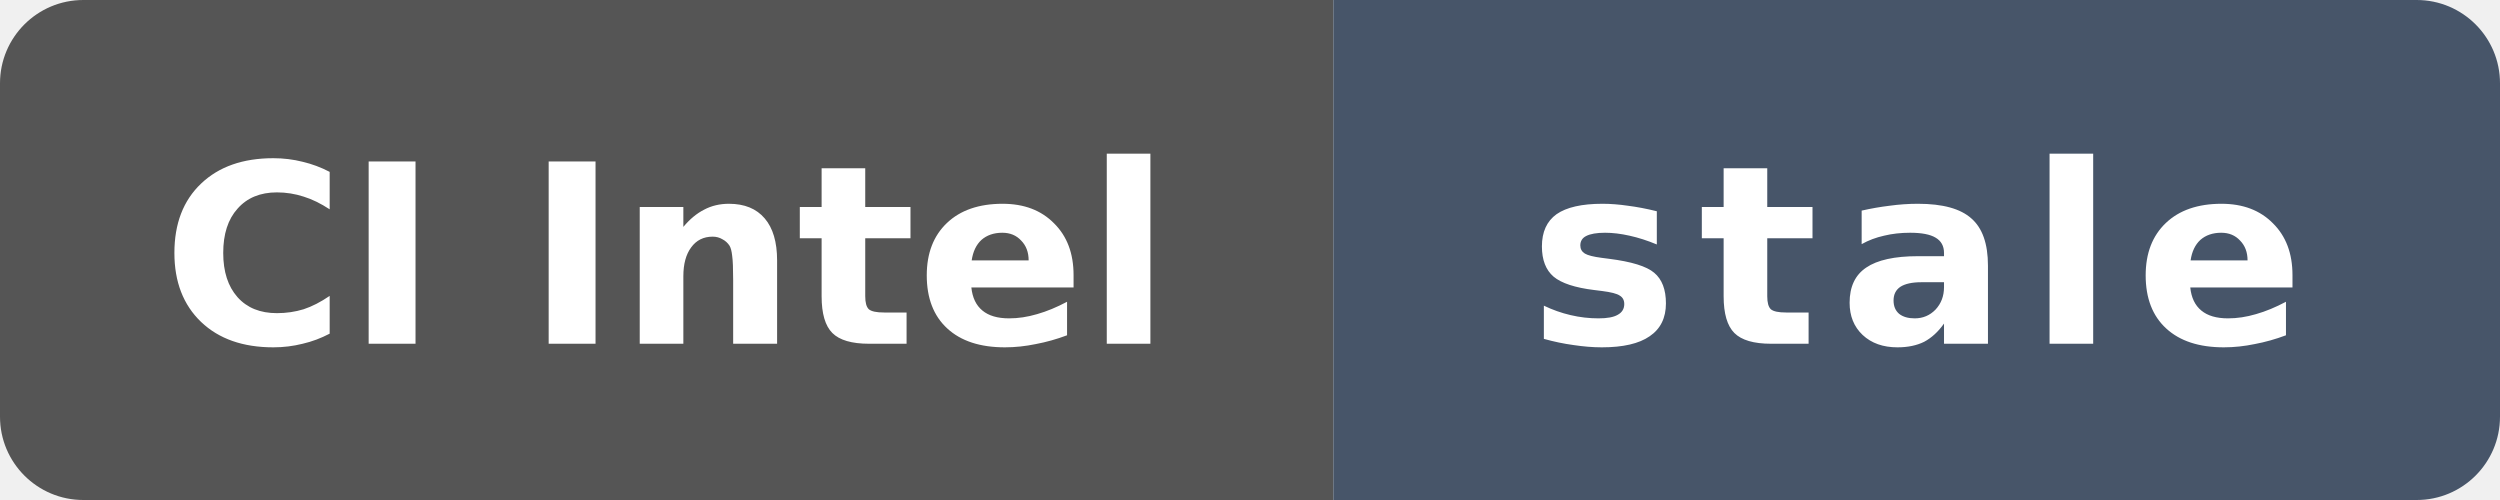
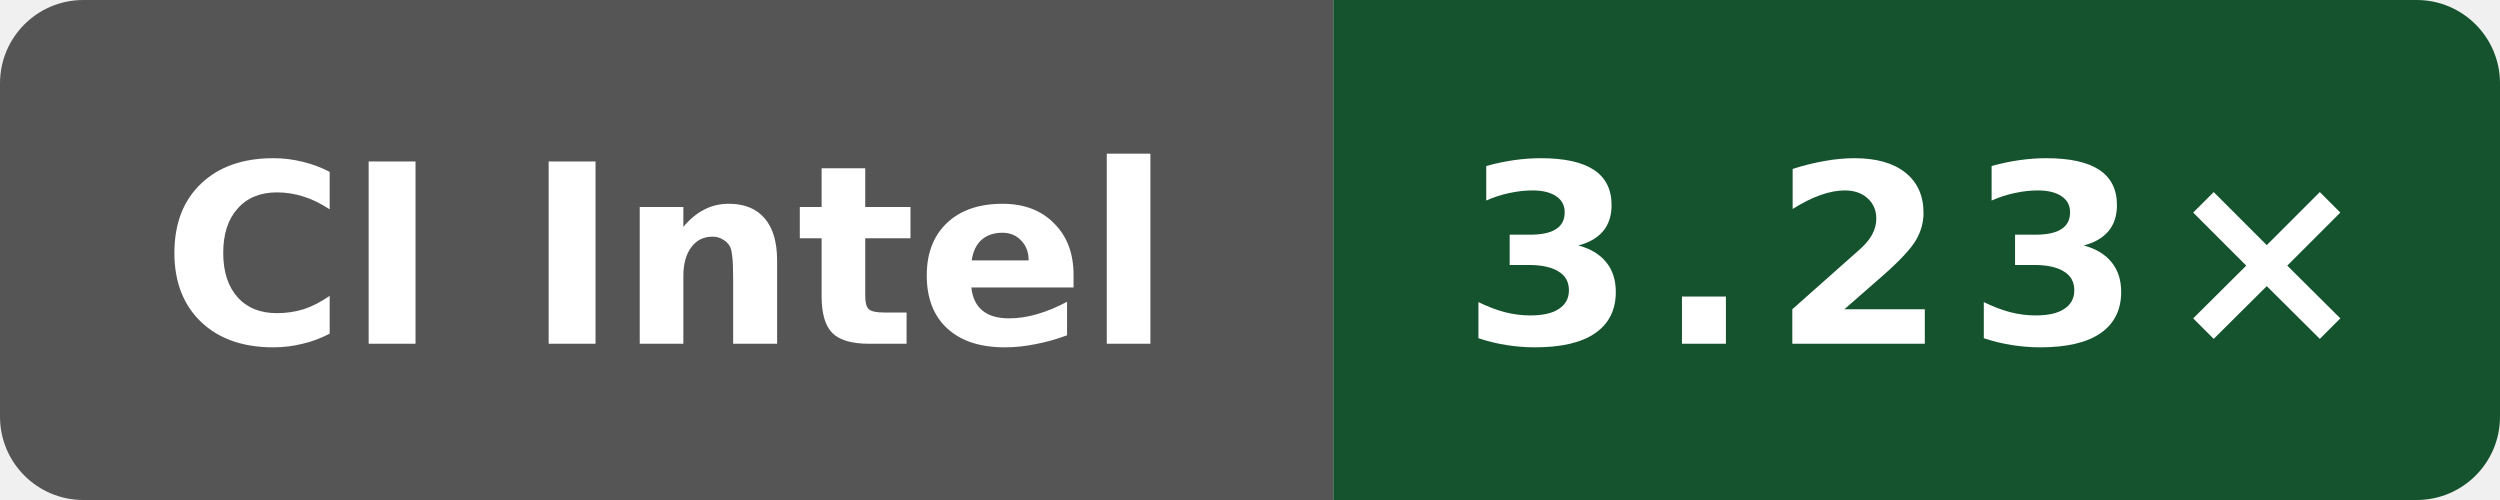
- <svg xmlns="http://www.w3.org/2000/svg" data-original-label="Public O0 compile vs gcc; Intel(R) Xeon(R) 6975P-C; revision 80079d548d66a02401ca1238a27cd7ff792c6d93" data-original-message="3.22×" data-original-color="14532d" width="120" height="24" viewBox="0 0 120 24" role="img" aria-label="Public O0 compile vs gcc; Intel(R) Xeon(R) 6975P-C; revision 80079d548d66a02401ca1238a27cd7ff792c6d93; measured 80079d548d66a02401ca1238a27cd7ff792c6d93; 476 commits behind main: stale">
+ <svg xmlns="http://www.w3.org/2000/svg" data-original-label="Public O0 compile vs gcc; Intel(R) Xeon(R) 6975P-C; revision 7584274b4d275fb41f7c5d064e751e5918e8e421" data-original-message="3.23×" width="120" height="24" viewBox="0 0 120 24" role="img" aria-label="Public O0 compile vs gcc; Intel(R) Xeon(R) 6975P-C; revision 7584274b4d275fb41f7c5d064e751e5918e8e421; measured 7584274b4d275fb41f7c5d064e751e5918e8e421; 0 commits behind main: 3.23×">
  <defs>
    <clipPath id="badge">
      <rect width="120" height="24" rx="4" />
    </clipPath>
  </defs>
  <g clip-path="url(#badge)">
    <rect width="64" height="24" fill="#555" />
-     <rect x="64" width="56" height="24" fill="#475569" />
+     <rect x="64" width="56" height="24" fill="#14532d" />
  </g>
  <text x="32" y="16.5" fill="#fff" text-anchor="middle" font-family="Verdana,Geneva,DejaVu Sans,sans-serif" font-size="12" font-weight="700" textLength="52" lengthAdjust="spacingAndGlyphs">CI Intel</text>
-   <text x="92" y="16.5" fill="#fff" text-anchor="middle" font-family="Verdana,Geneva,DejaVu Sans,sans-serif" font-size="12" font-weight="700" letter-spacing="1" textLength="39" lengthAdjust="spacingAndGlyphs">stale</text>
+   <text x="92" y="16.5" fill="#fff" text-anchor="middle" font-family="Verdana,Geneva,DejaVu Sans,sans-serif" font-size="12" font-weight="700" letter-spacing="1" textLength="39" lengthAdjust="spacingAndGlyphs">3.23×</text>
</svg>
